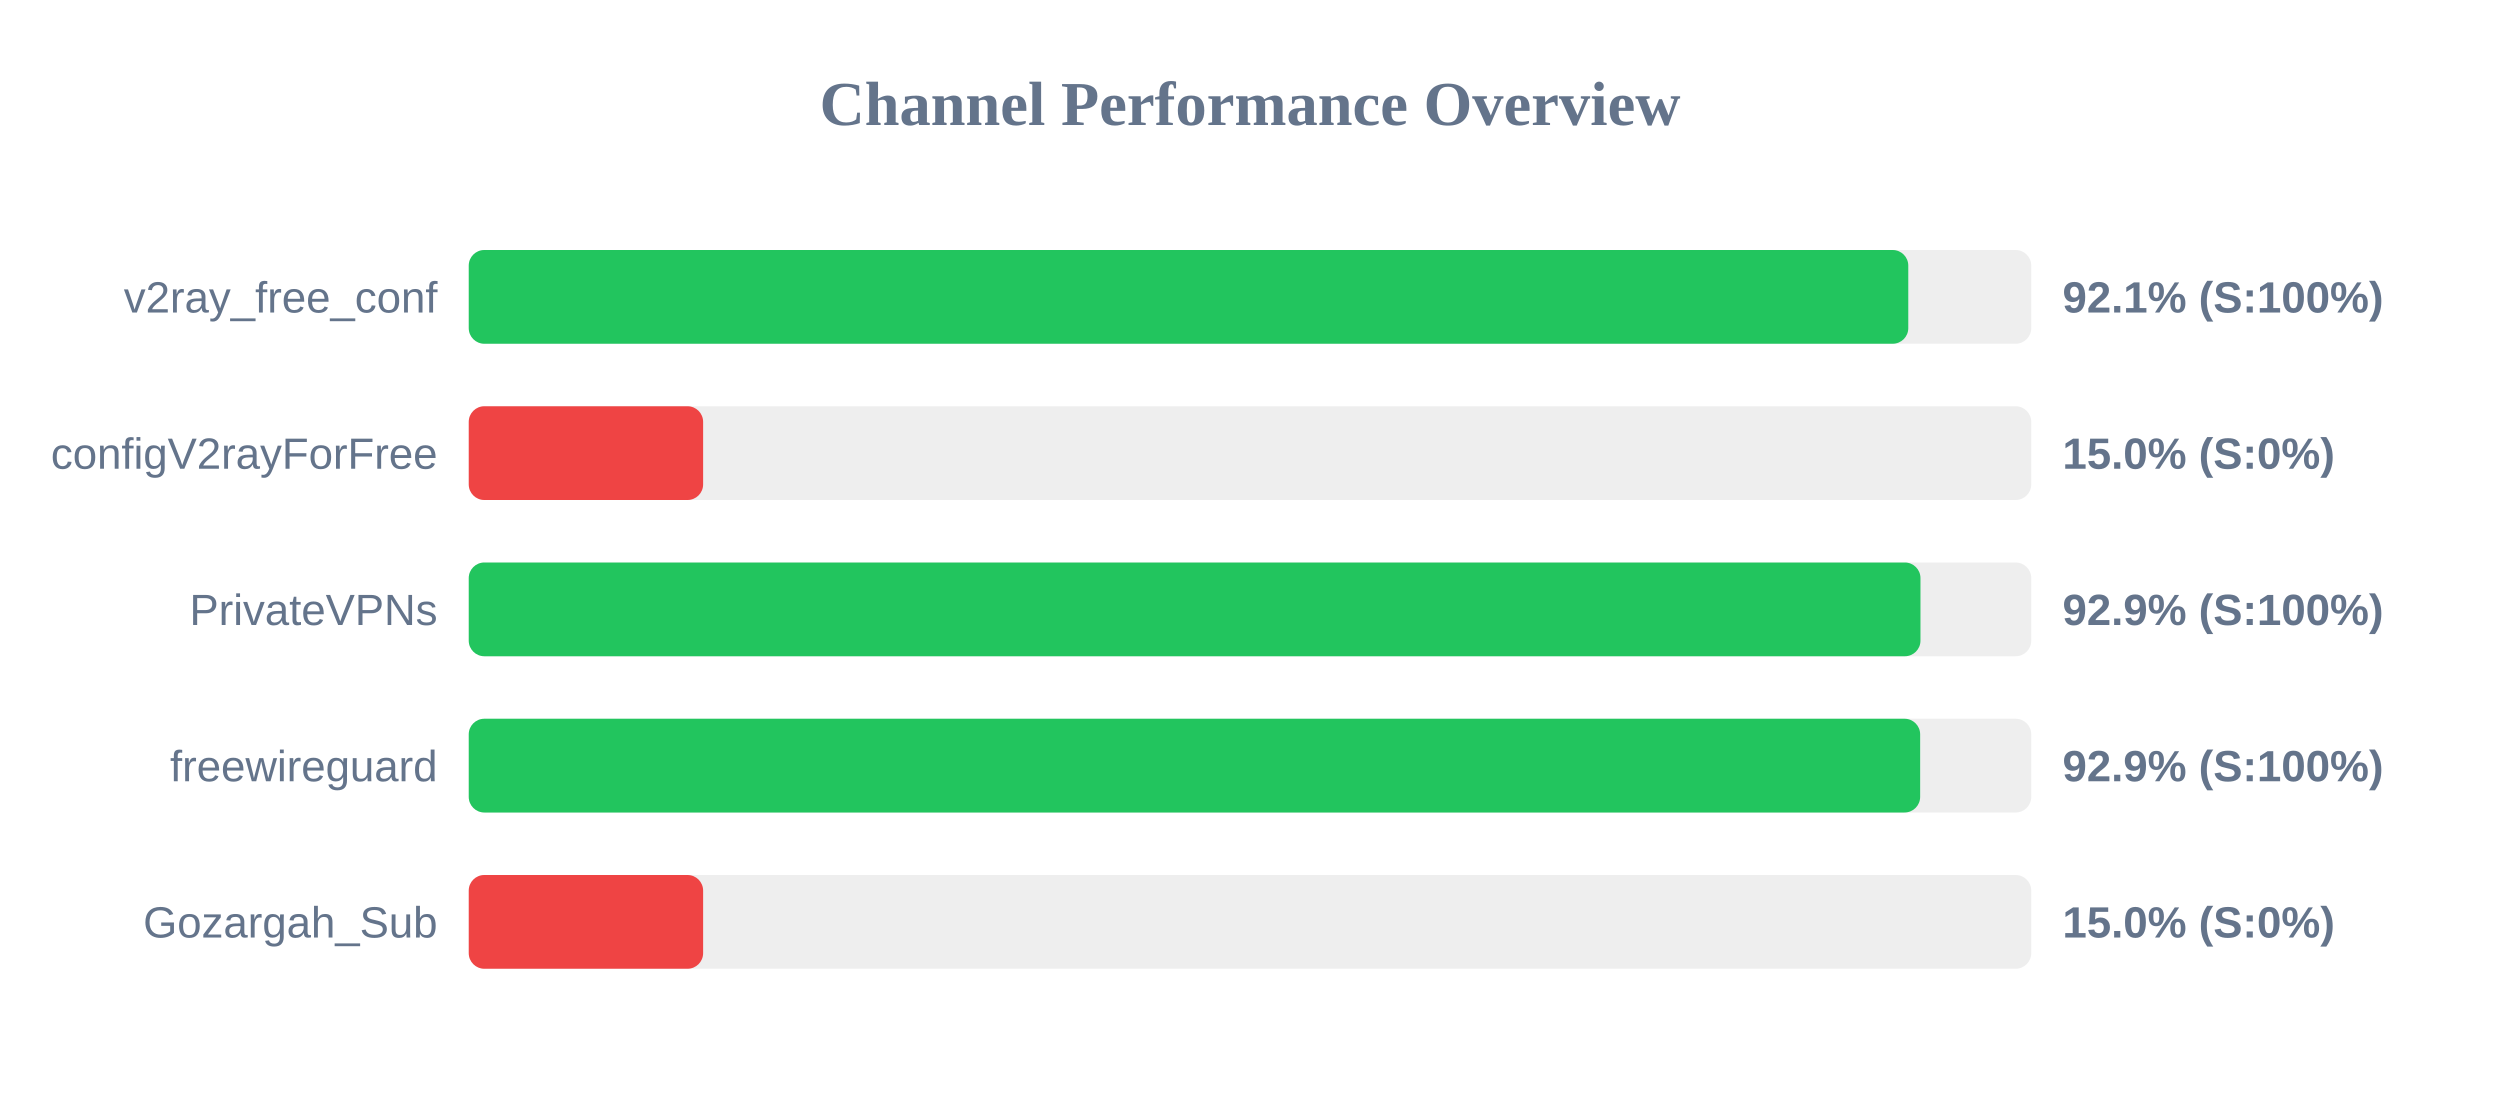
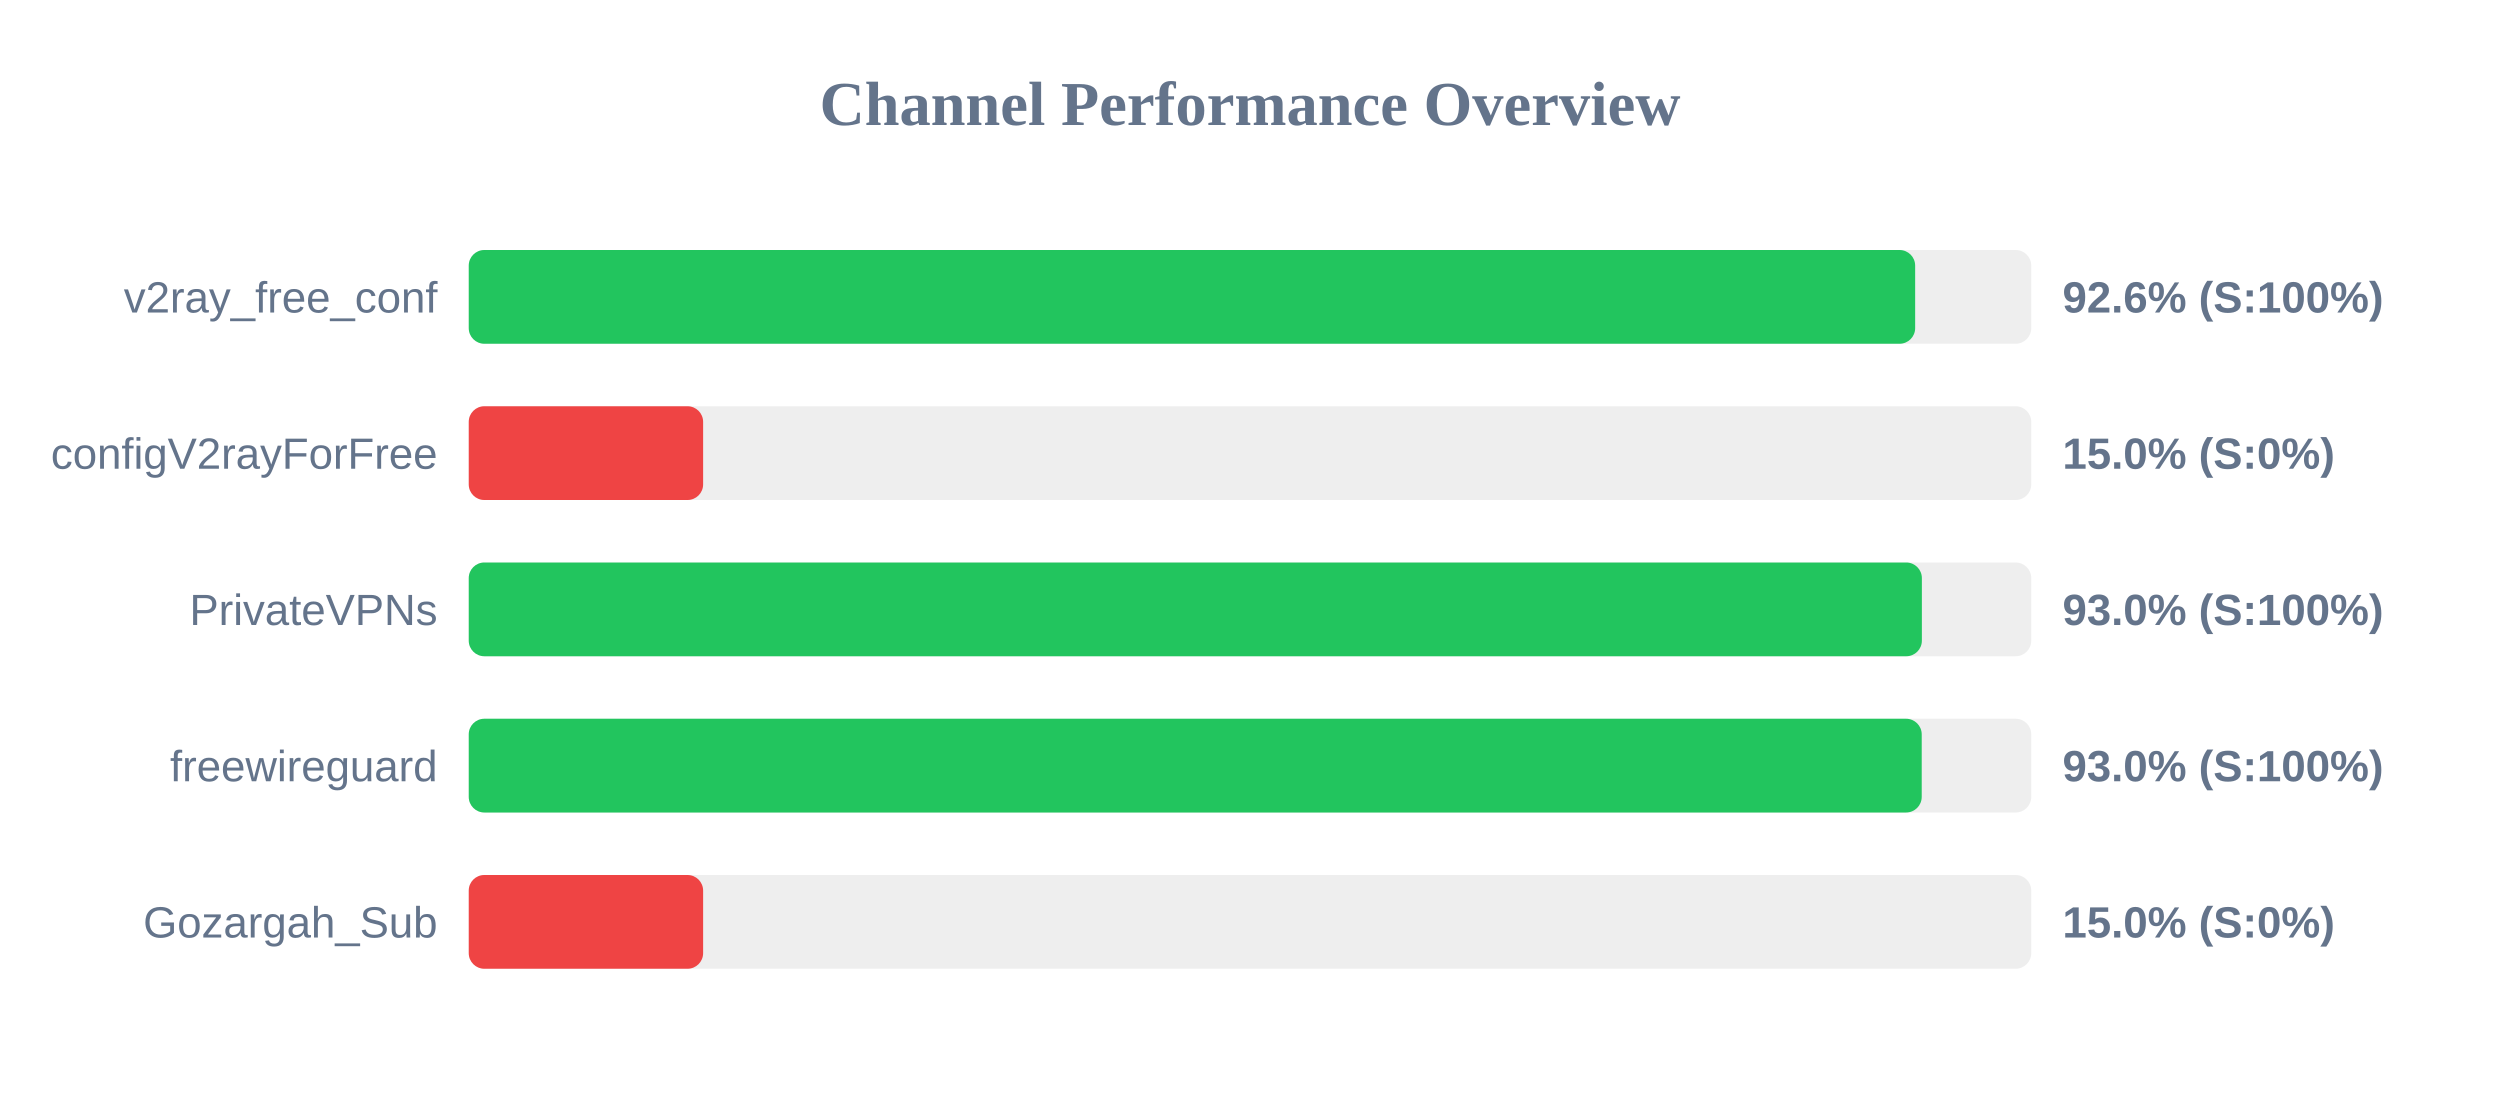
<svg xmlns="http://www.w3.org/2000/svg" width="800" height="350" version="1.1">
  <style>
        .row { font: 14px Arial; fill: #64748b; }
        .score { font: bold 14px Arial; fill: #64748b; }
    </style>
  <text x="400" y="40" text-anchor="middle" font-size="20px" font-weight="bold" fill="#64748b">Channel Performance Overview</text>
  <rect x="150" y="80" width="500" height="30" fill="#eee" rx="5" />
-   <rect x="150" y="80" width="460.65" height="30" fill="#22c55e" rx="5" />
+   <rect x="150" y="80" width="462.85" height="30" fill="#22c55e" rx="5" />
  <text x="140" y="100" text-anchor="end" class="row">v2ray_free_conf</text>
-   <text x="660" y="100" text-anchor="start" class="score">92.1% (S:100%)</text>
+   <text x="660" y="100" text-anchor="start" class="score">92.6% (S:100%)</text>
  <rect x="150" y="130" width="500" height="30" fill="#eee" rx="5" />
  <rect x="150" y="130" width="75.0" height="30" fill="#ef4444" rx="5" />
  <text x="140" y="150" text-anchor="end" class="row">configV2rayForFree</text>
  <text x="660" y="150" text-anchor="start" class="score">15.0% (S:0%)</text>
  <rect x="150" y="180" width="500" height="30" fill="#eee" rx="5" />
-   <rect x="150" y="180" width="464.55" height="30" fill="#22c55e" rx="5" />
+   <rect x="150" y="180" width="465.0" height="30" fill="#22c55e" rx="5" />
  <text x="140" y="200" text-anchor="end" class="row">PrivateVPNs</text>
-   <text x="660" y="200" text-anchor="start" class="score">92.9% (S:100%)</text>
+   <text x="660" y="200" text-anchor="start" class="score">93.0% (S:100%)</text>
  <rect x="150" y="230" width="500" height="30" fill="#eee" rx="5" />
-   <rect x="150" y="230" width="464.45" height="30" fill="#22c55e" rx="5" />
+   <rect x="150" y="230" width="464.95" height="30" fill="#22c55e" rx="5" />
  <text x="140" y="250" text-anchor="end" class="row">freewireguard</text>
-   <text x="660" y="250" text-anchor="start" class="score">92.9% (S:100%)</text>
+   <text x="660" y="250" text-anchor="start" class="score">93.0% (S:100%)</text>
  <rect x="150" y="280" width="500" height="30" fill="#eee" rx="5" />
  <rect x="150" y="280" width="75.0" height="30" fill="#ef4444" rx="5" />
  <text x="140" y="300" text-anchor="end" class="row">Gozargah_Sub</text>
  <text x="660" y="300" text-anchor="start" class="score">15.0% (S:0%)</text>
</svg>
